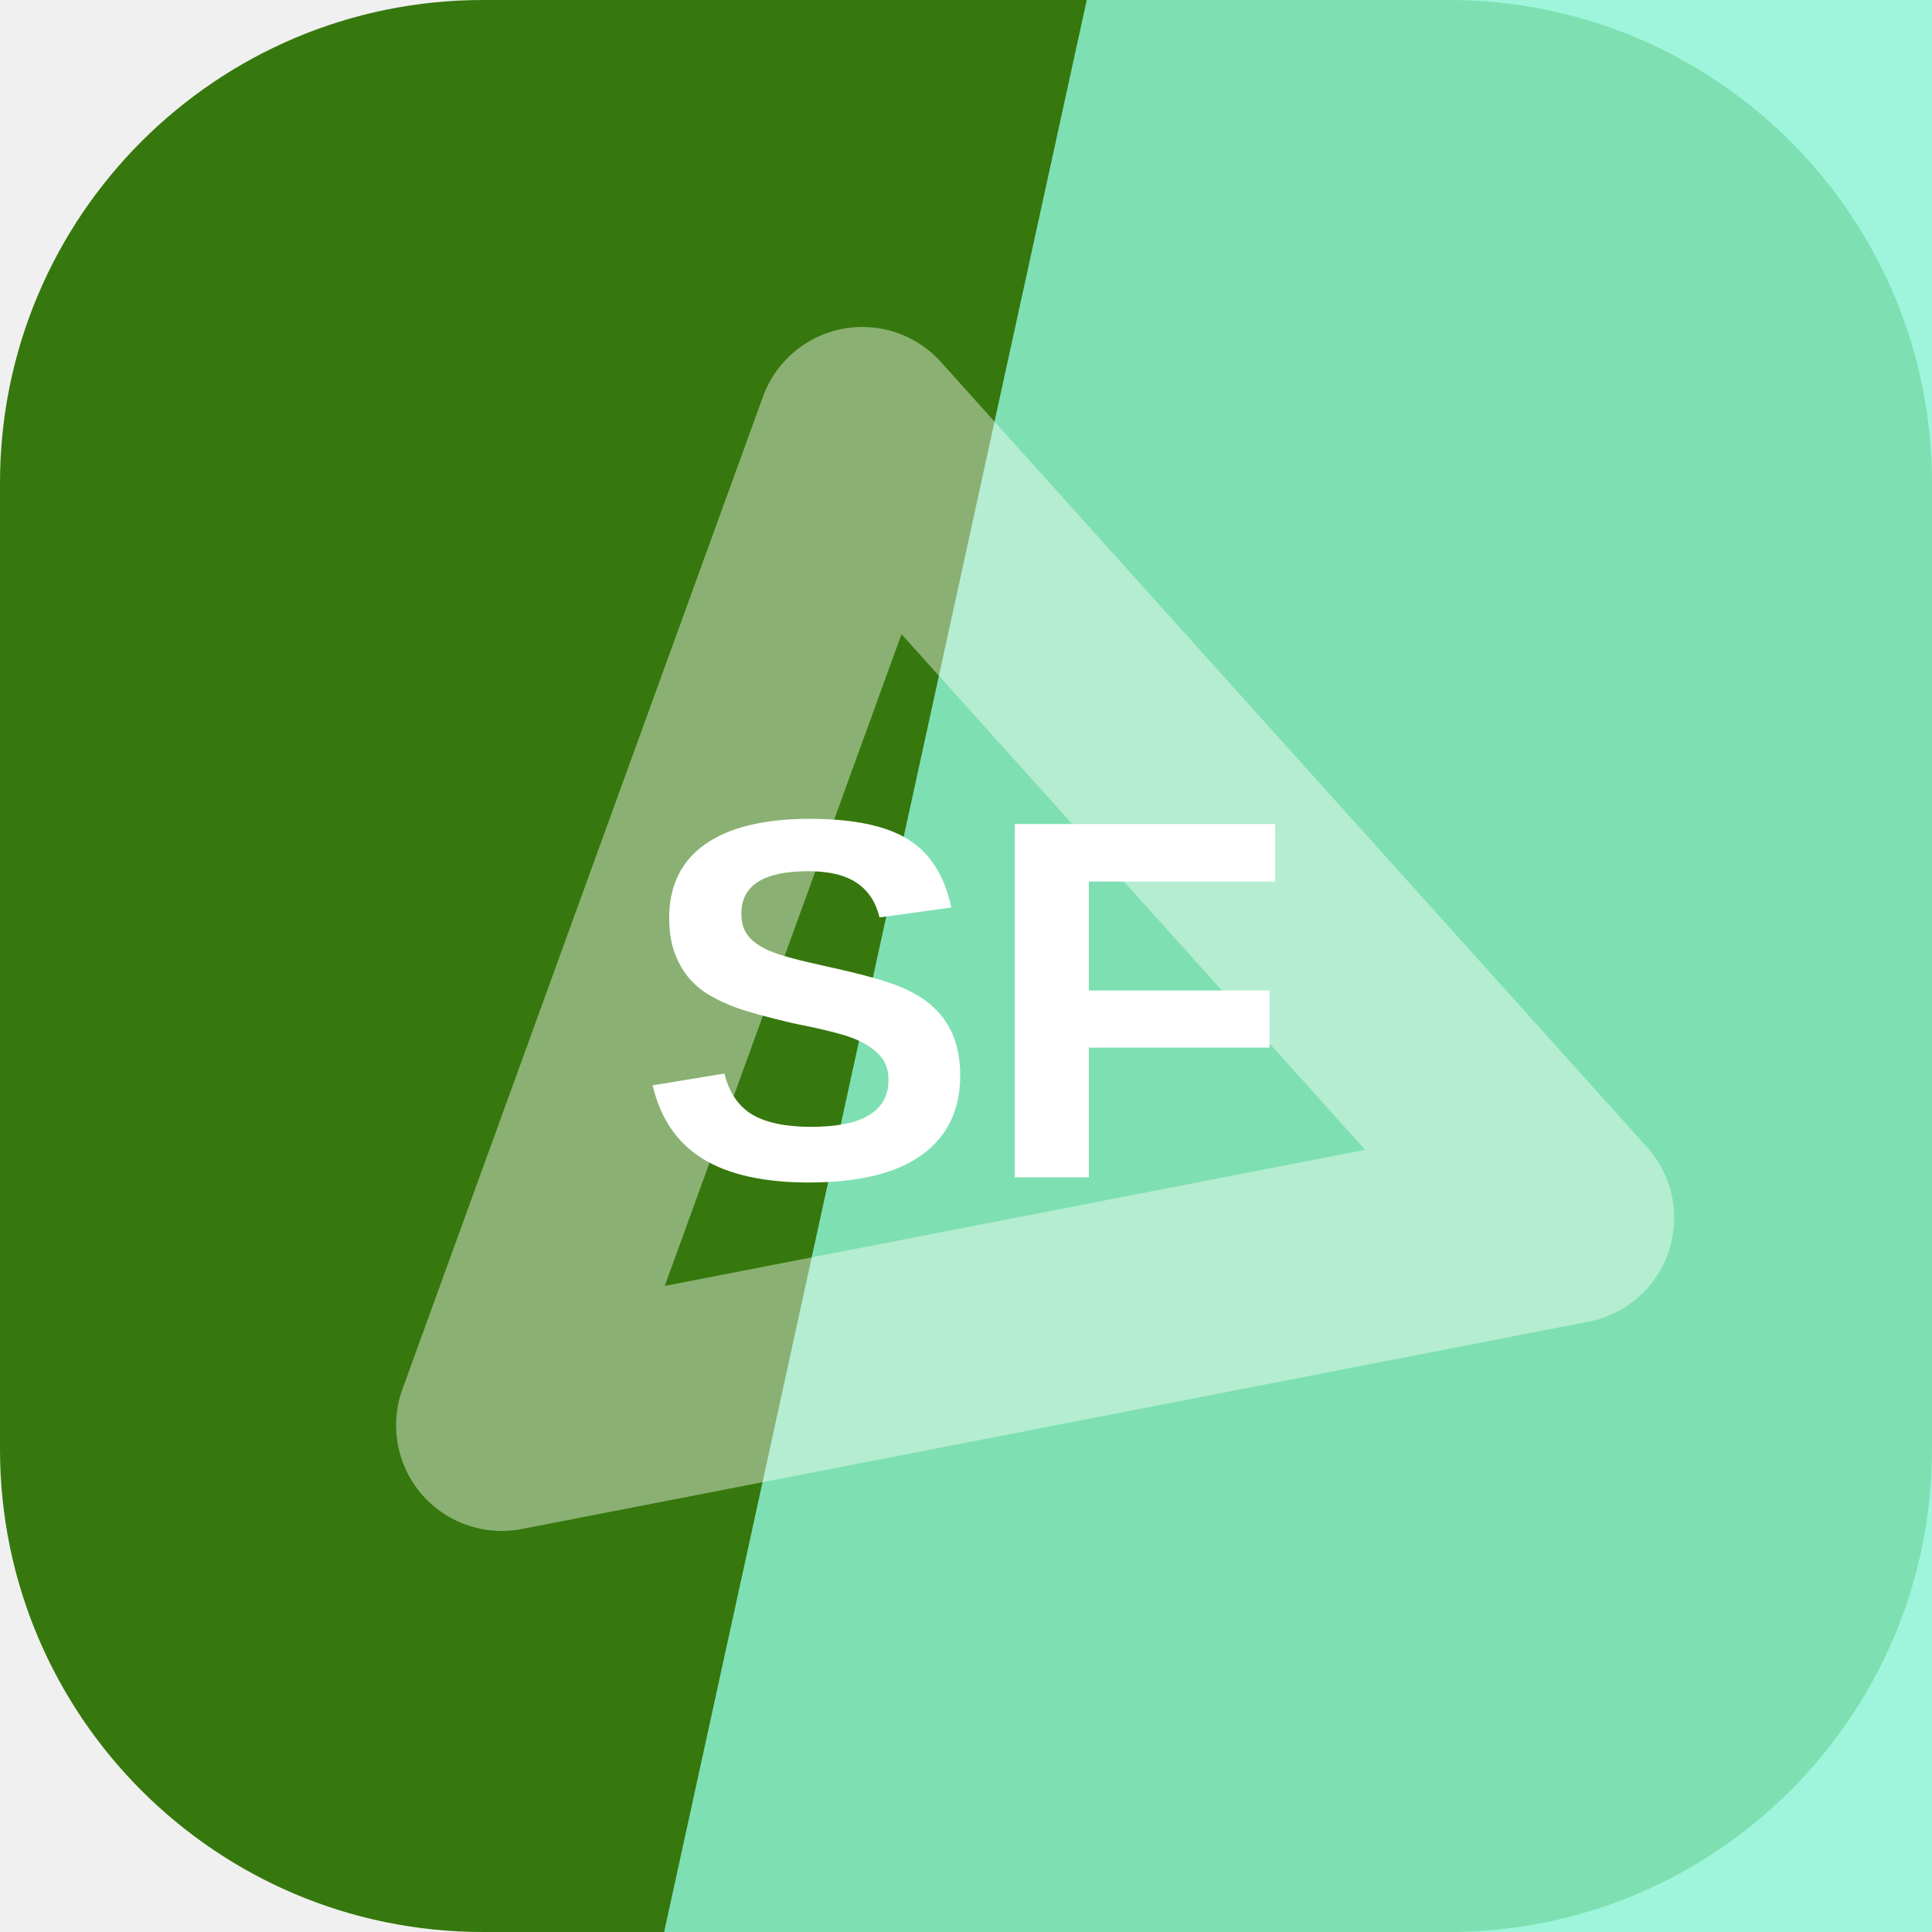
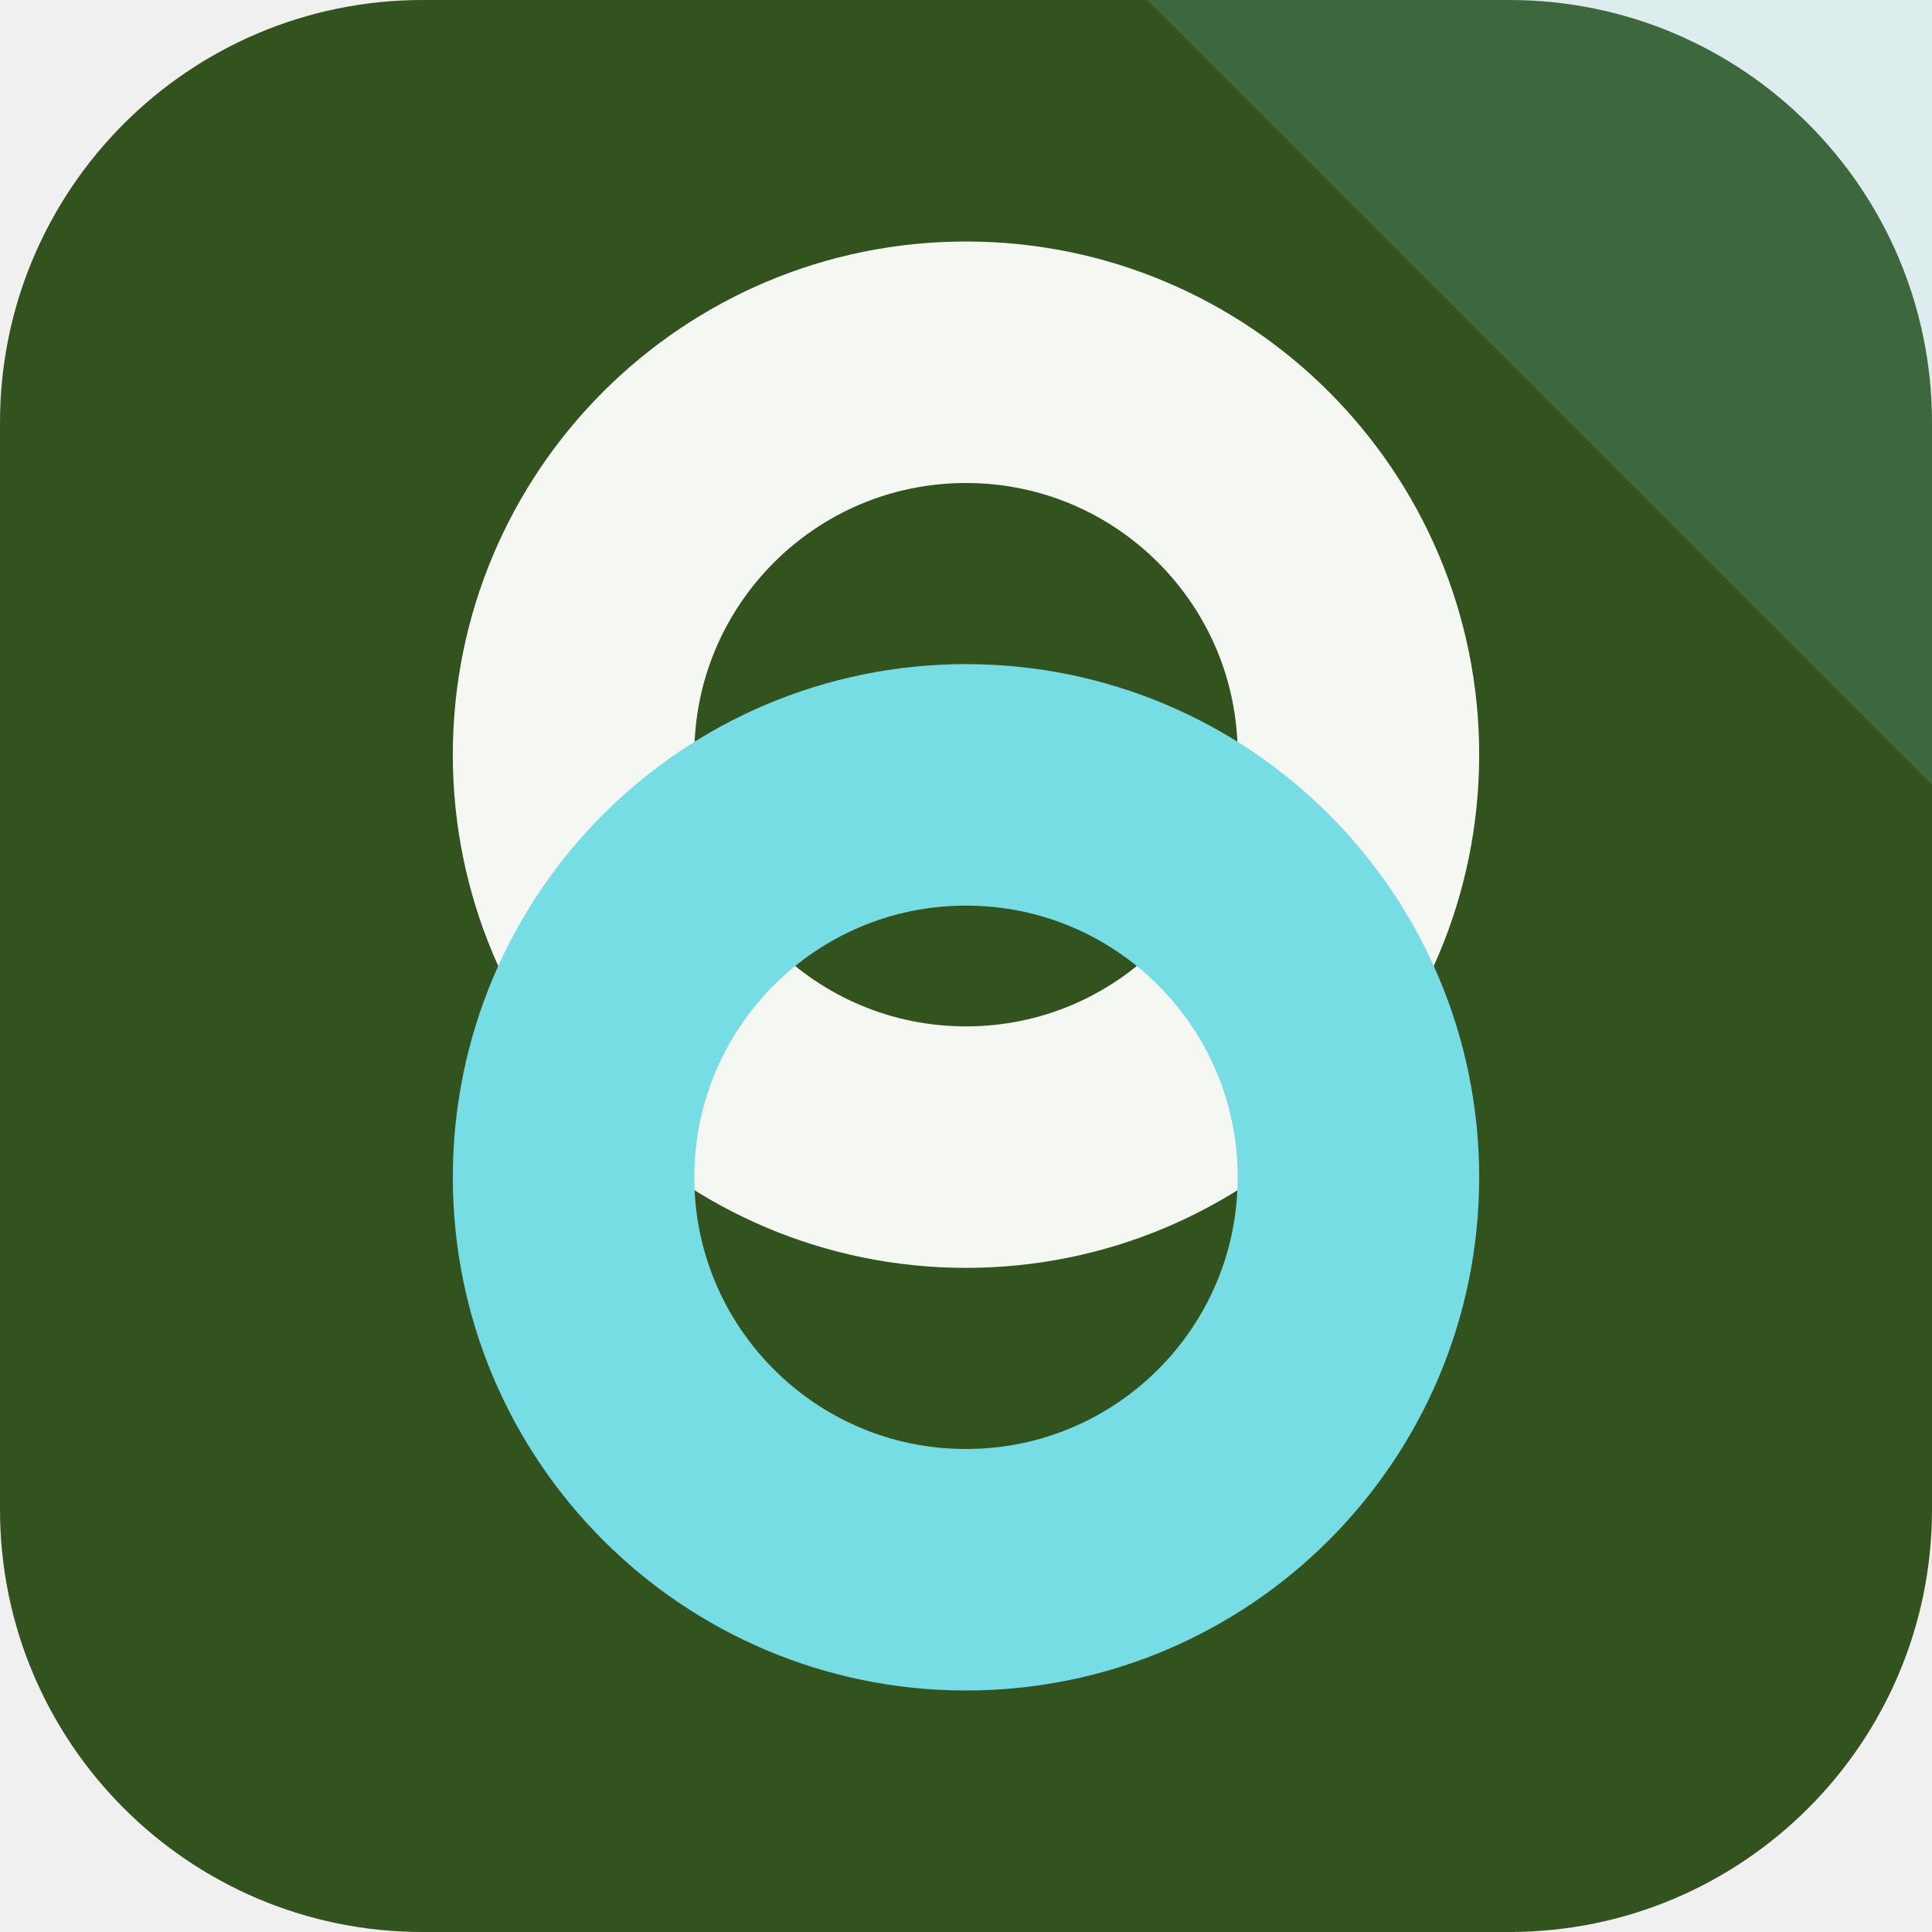
<svg xmlns="http://www.w3.org/2000/svg" width="64" height="64" viewBox="0 0 64 64" role="img">
-   <rect width="64" height="64" rx="16" fill="hsl(97 81% 26%)" />
-   <path d="M36 0h28v64H22Z" fill="hsl(162 85% 76%)" opacity="0.82" />
-   <g transform="rotate(169 32 32)" opacity="0.42">
-     <path d="M14 20h36L32 50Z" fill="none" stroke="#ffffff" stroke-width="7" stroke-linejoin="round" />
+   <rect width="64" height="64" rx="14" fill="hsl(97 46% 22%)" />
+   <path d="M64 0v26L38 0Z" fill="hsl(184 68% 68%)" opacity="0.16" />
+   <g transform="rotate(90 32 32)">
+     <circle cx="25" cy="32" r="13" fill="none" stroke="hsl(97 24% 96%)" stroke-width="8" />
+     <circle cx="39" cy="32" r="13" fill="none" stroke="hsl(184 68% 68%)" stroke-width="8" />
  </g>
-   <text x="32" y="39" text-anchor="middle" fill="#ffffff" font-family="Arial,Helvetica,sans-serif" font-size="17" font-weight="700" letter-spacing="0">SF</text>
</svg>
